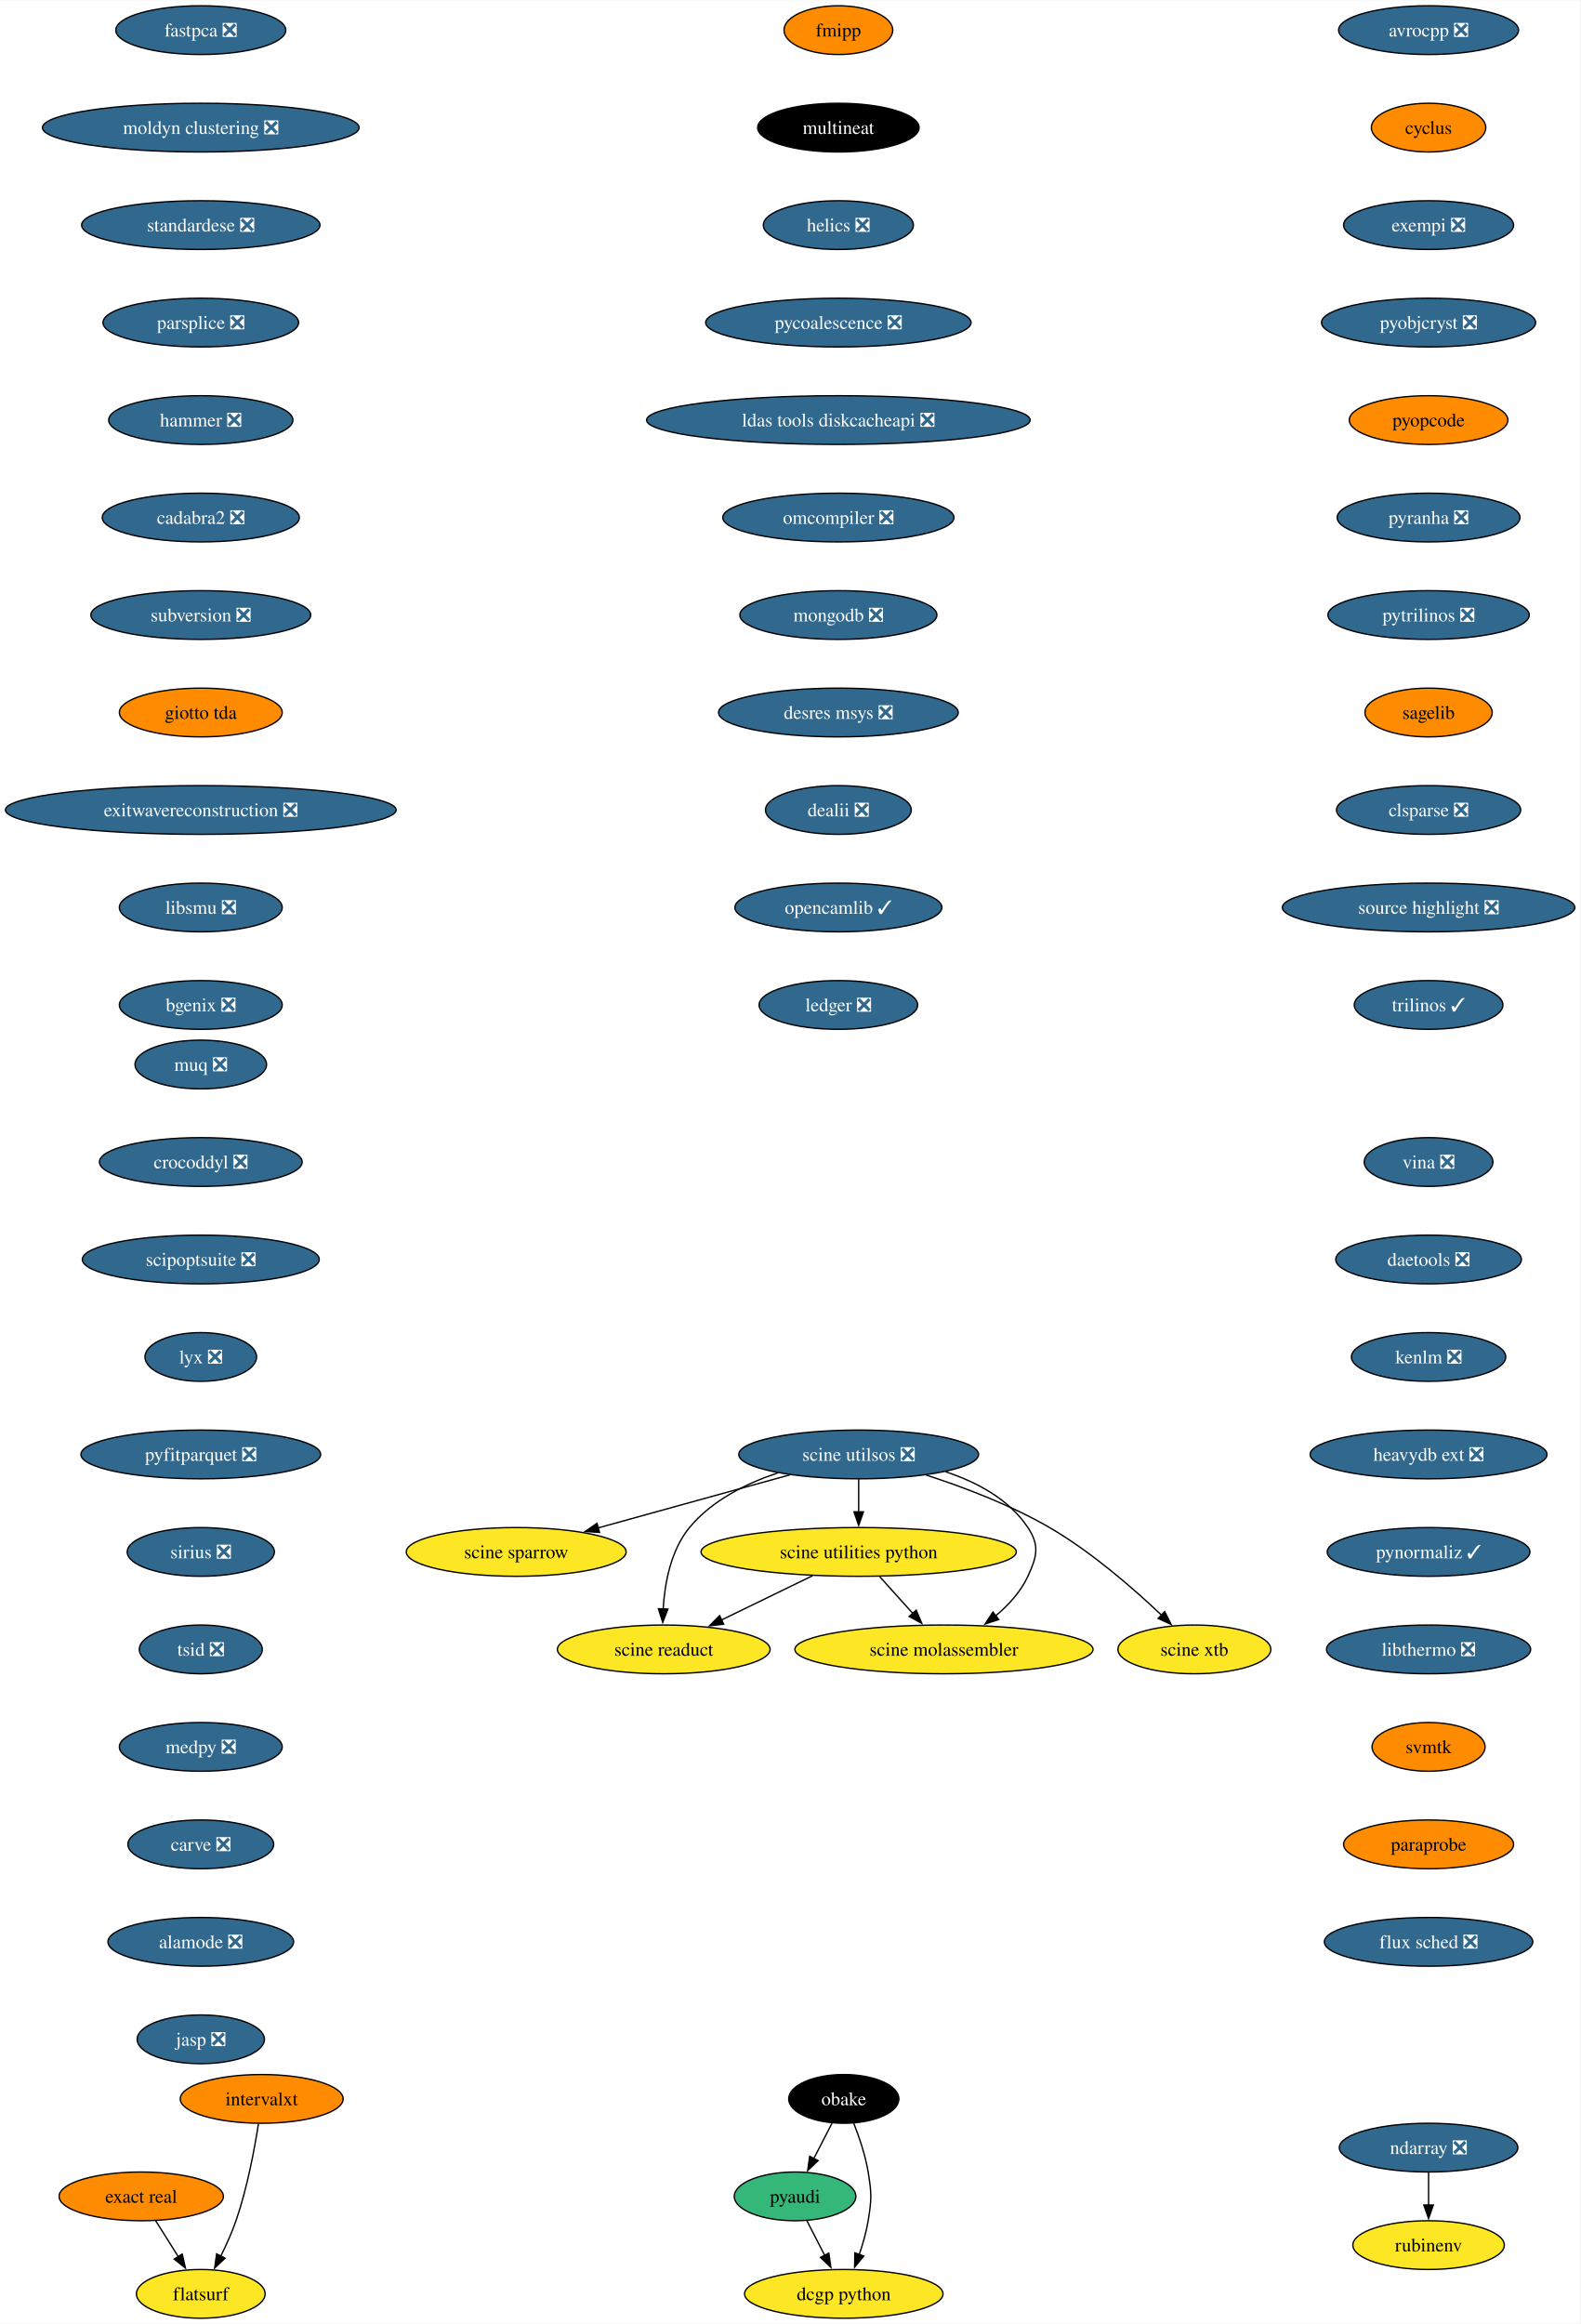
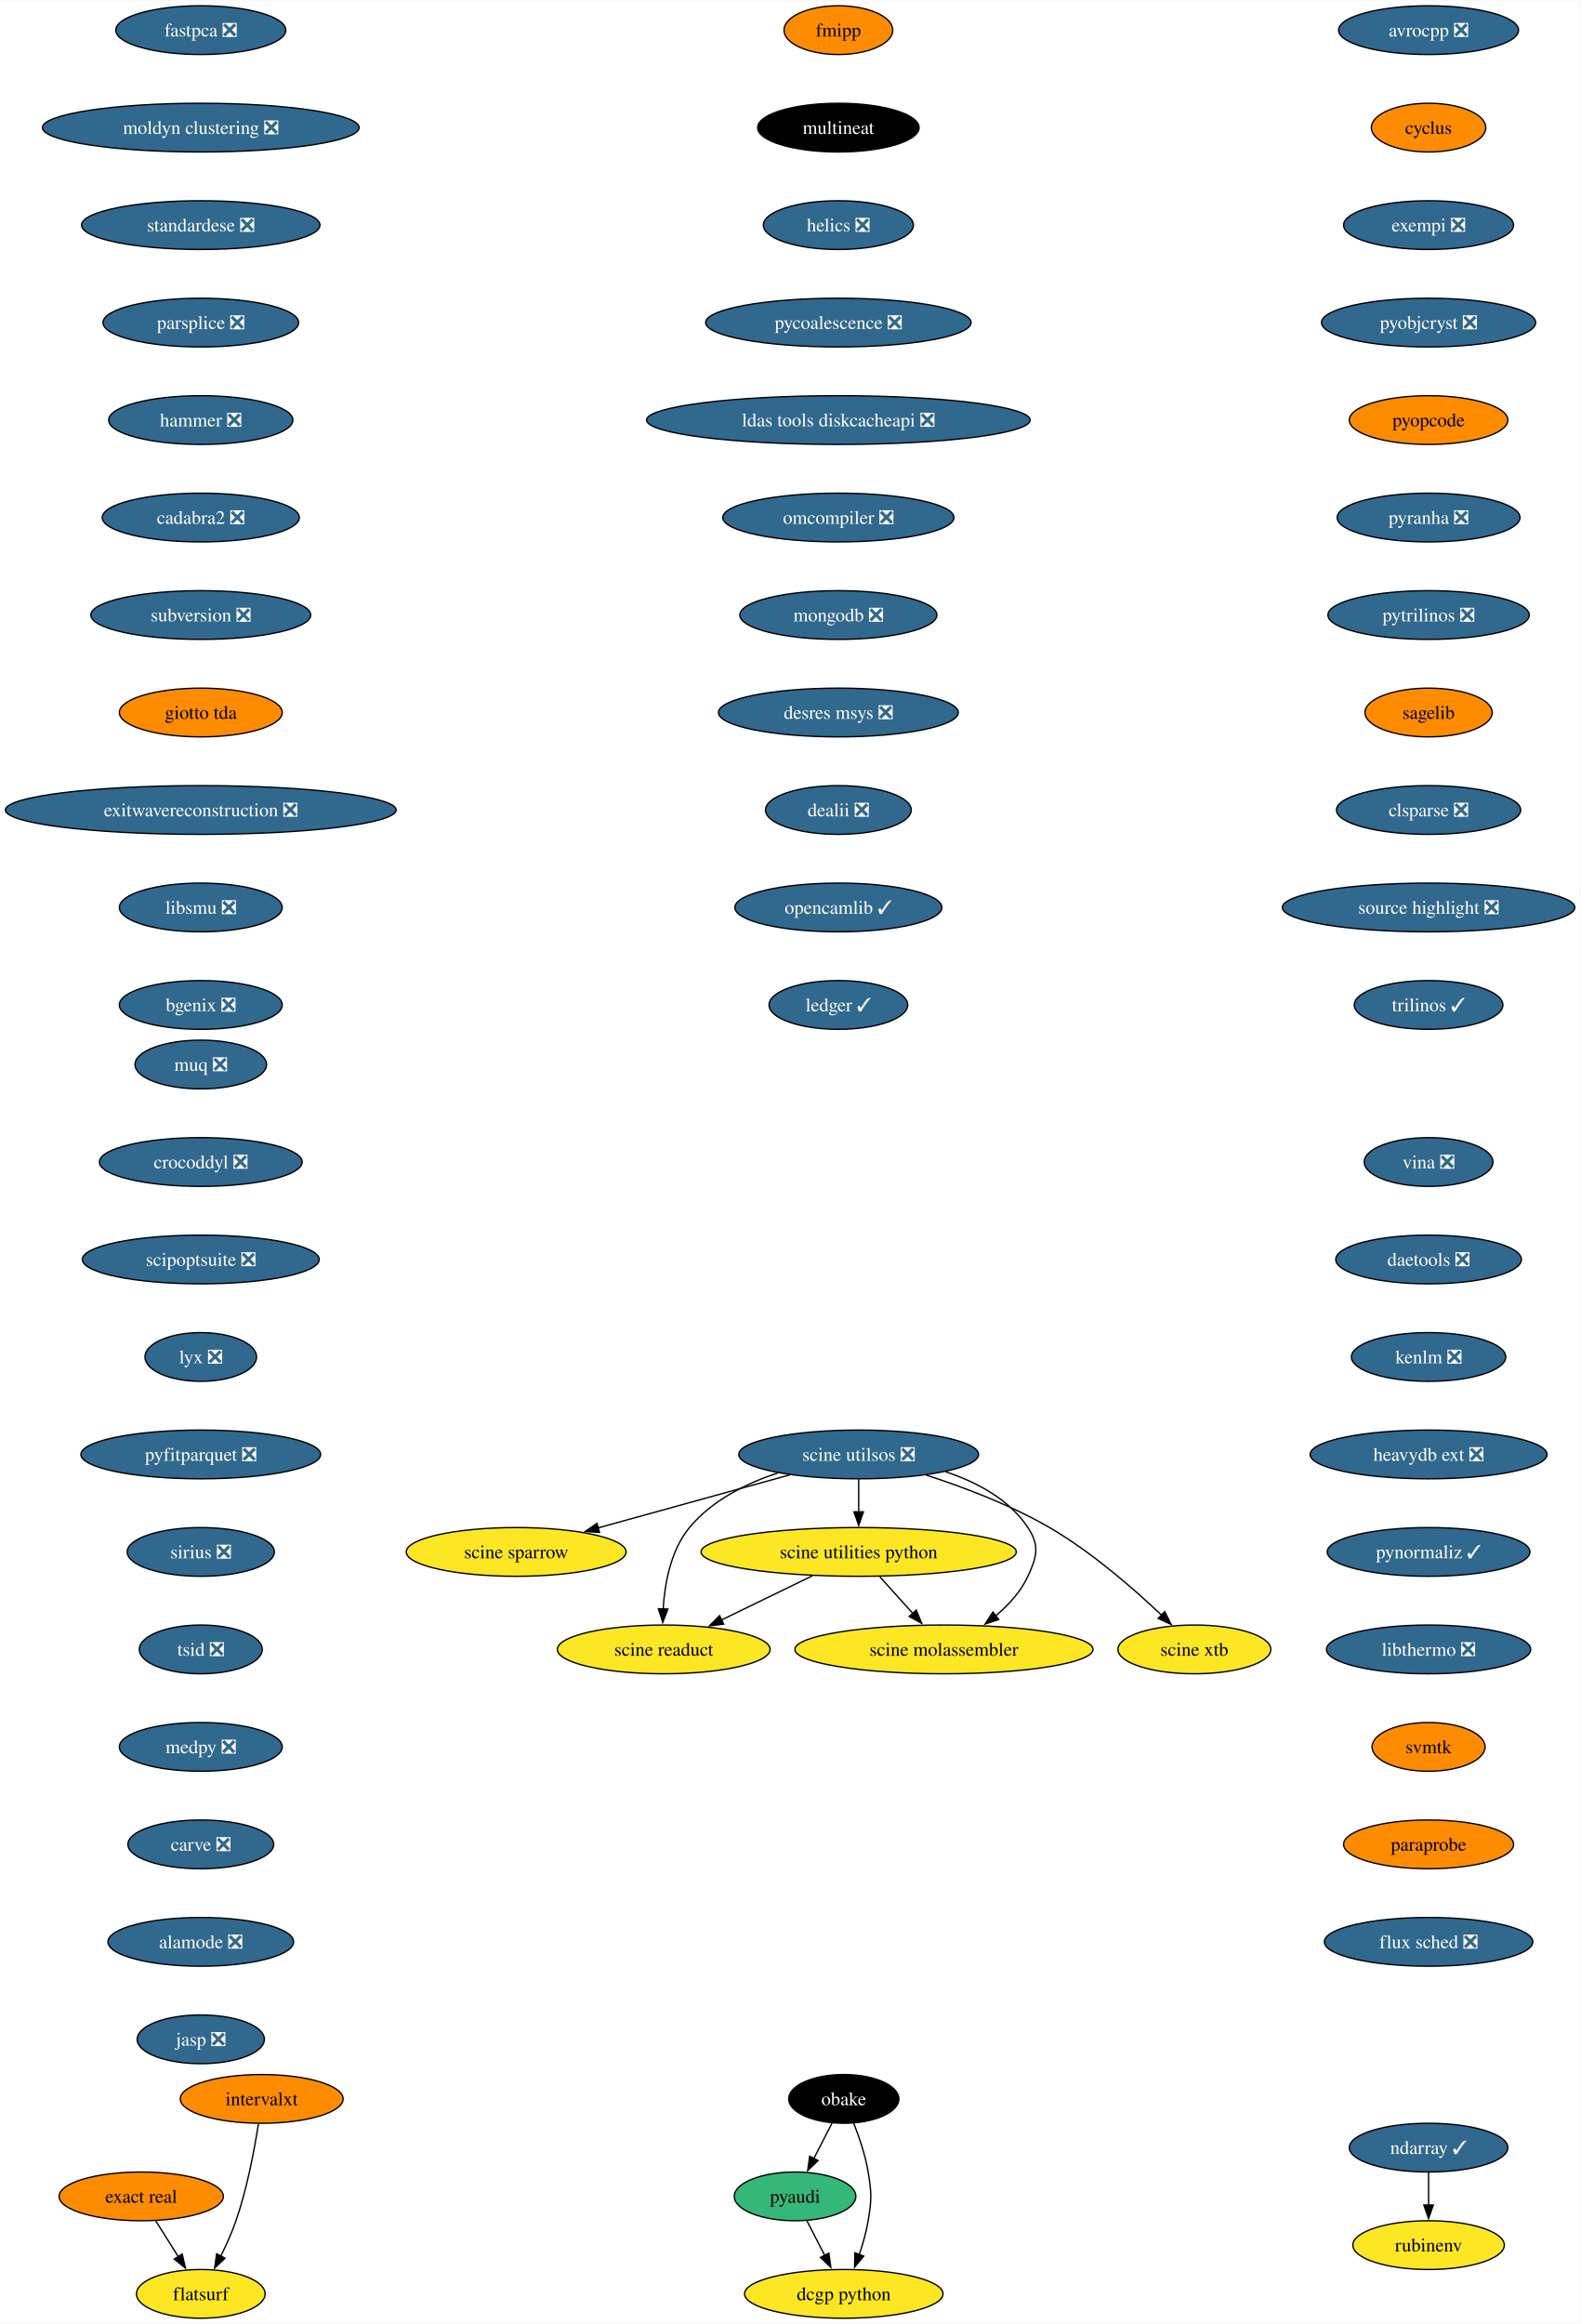
<svg xmlns="http://www.w3.org/2000/svg" xmlns:xlink="http://www.w3.org/1999/xlink" width="1167pt" height="1716pt" viewBox="0.00 0.00 1167.36 1716.00">
  <g id="graph0" class="graph" transform="scale(1 1) rotate(0) translate(4 1712)">
    <polygon fill="white" stroke="none" points="-4,4 -4,-1712 1163.36,-1712 1163.36,4 -4,4" />
    <g id="node1" class="node">
      <g id="a_node1">
        <a xlink:href="https://github.com/conda-forge/avrocpp-feedstock/pull/19" xlink:title="avrocpp ❎">
          <ellipse fill="#31688e" stroke="black" cx="1051.33" cy="-1690" rx="66.47" ry="18" />
          <text text-anchor="middle" x="1051.33" y="-1685.33" font-family="Times,serif" font-size="14.00" fill="white">avrocpp ❎</text>
        </a>
      </g>
    </g>
    <g id="node2" class="node">
      <g id="a_node2">
        <a xlink:href="https://github.com/conda-forge/cyclus-feedstock" xlink:title="cyclus">
          <ellipse fill="#ff8c00" stroke="black" cx="1051.33" cy="-1618" rx="42.26" ry="18" />
          <text text-anchor="middle" x="1051.33" y="-1613.33" font-family="Times,serif" font-size="14.00">cyclus</text>
        </a>
      </g>
    </g>
    <g id="node3" class="node">
      <g id="a_node3">
        <a xlink:href="https://github.com/conda-forge/exempi-feedstock/pull/15" xlink:title="exempi ❎">
          <ellipse fill="#31688e" stroke="black" cx="1051.33" cy="-1546" rx="62.78" ry="18" />
          <text text-anchor="middle" x="1051.33" y="-1541.33" font-family="Times,serif" font-size="14.00" fill="white">exempi ❎</text>
        </a>
      </g>
    </g>
    <g id="node4" class="node">
      <g id="a_node4">
        <a xlink:href="https://github.com/conda-forge/pyobjcryst-feedstock/pull/33" xlink:title="pyobjcryst ❎">
          <ellipse fill="#31688e" stroke="black" cx="1051.33" cy="-1474" rx="79.09" ry="18" />
          <text text-anchor="middle" x="1051.33" y="-1469.33" font-family="Times,serif" font-size="14.00" fill="white">pyobjcryst ❎</text>
        </a>
      </g>
    </g>
    <g id="node5" class="node">
      <g id="a_node5">
        <a xlink:href="https://github.com/conda-forge/pyopcode-feedstock" xlink:title="pyopcode">
          <ellipse fill="#ff8c00" stroke="black" cx="1051.33" cy="-1402" rx="58.57" ry="18" />
          <text text-anchor="middle" x="1051.33" y="-1397.33" font-family="Times,serif" font-size="14.00">pyopcode</text>
        </a>
      </g>
    </g>
    <g id="node6" class="node">
      <g id="a_node6">
        <a xlink:href="https://github.com/conda-forge/pyranha-feedstock/pull/28" xlink:title="pyranha ❎">
          <ellipse fill="#31688e" stroke="black" cx="1051.33" cy="-1330" rx="67.52" ry="18" />
          <text text-anchor="middle" x="1051.33" y="-1325.33" font-family="Times,serif" font-size="14.00" fill="white">pyranha ❎</text>
        </a>
      </g>
    </g>
    <g id="node7" class="node">
      <g id="a_node7">
        <a xlink:href="https://github.com/conda-forge/pytrilinos-feedstock/pull/51" xlink:title="pytrilinos ❎">
          <ellipse fill="#31688e" stroke="black" cx="1051.33" cy="-1258" rx="74.36" ry="18" />
          <text text-anchor="middle" x="1051.33" y="-1253.33" font-family="Times,serif" font-size="14.00" fill="white">pytrilinos ❎</text>
        </a>
      </g>
    </g>
    <g id="node8" class="node">
      <g id="a_node8">
        <a xlink:href="https://github.com/conda-forge/sagelib-feedstock" xlink:title="sagelib">
          <ellipse fill="#ff8c00" stroke="black" cx="1051.33" cy="-1186" rx="47" ry="18" />
          <text text-anchor="middle" x="1051.33" y="-1181.33" font-family="Times,serif" font-size="14.00">sagelib</text>
        </a>
      </g>
    </g>
    <g id="node9" class="node">
      <g id="a_node9">
        <a xlink:href="https://github.com/conda-forge/clsparse-feedstock/pull/10" xlink:title="clsparse ❎">
          <ellipse fill="#31688e" stroke="black" cx="1051.33" cy="-1114" rx="68.04" ry="18" />
          <text text-anchor="middle" x="1051.33" y="-1109.33" font-family="Times,serif" font-size="14.00" fill="white">clsparse ❎</text>
        </a>
      </g>
    </g>
    <g id="node10" class="node">
      <g id="a_node10">
        <a xlink:href="https://github.com/conda-forge/source-highlight-feedstock/pull/9" xlink:title="source highlight ❎">
          <ellipse fill="#31688e" stroke="black" cx="1051.33" cy="-1042" rx="108.03" ry="18" />
          <text text-anchor="middle" x="1051.33" y="-1037.33" font-family="Times,serif" font-size="14.00" fill="white">source highlight ❎</text>
        </a>
      </g>
    </g>
    <g id="node13" class="node">
      <g id="a_node13">
        <a xlink:href="https://github.com/conda-forge/trilinos-feedstock/pull/43" xlink:title="trilinos ✓">
          <ellipse fill="#31688e" stroke="black" cx="1051.33" cy="-970" rx="54.89" ry="18" />
          <text text-anchor="middle" x="1051.33" y="-965.33" font-family="Times,serif" font-size="14.00" fill="white">trilinos ✓</text>
        </a>
      </g>
    </g>
    <g id="node11" class="node">
      <g id="a_node11">
        <a xlink:href="https://github.com/conda-forge/pyaudi-feedstock" xlink:title="pyaudi">
          <ellipse fill="#35b779" stroke="black" cx="583.33" cy="-90" rx="44.9" ry="18" />
          <text text-anchor="middle" x="583.33" y="-85.33" font-family="Times,serif" font-size="14.00">pyaudi</text>
        </a>
      </g>
    </g>
    <g id="node12" class="node">
      <g id="a_node12">
        <a xlink:href="https://github.com/conda-forge/dcgp-python-feedstock" xlink:title="dcgp python">
          <ellipse fill="#fde725" stroke="black" cx="619.33" cy="-18" rx="73.3" ry="18" />
          <text text-anchor="middle" x="619.33" y="-13.32" font-family="Times,serif" font-size="14.00">dcgp python</text>
        </a>
      </g>
    </g>
    <g id="edge10" class="edge">
      <path fill="none" stroke="black" d="M592.05,-72.05C596.01,-64.35 600.8,-55.03 605.26,-46.36" />
      <polygon fill="black" stroke="black" points="608.29,-48.11 609.75,-37.62 602.07,-44.91 608.29,-48.11" />
    </g>
    <g id="node14" class="node">
      <g id="a_node14">
        <a xlink:href="https://github.com/conda-forge/fmipp-feedstock" xlink:title="fmipp">
          <ellipse fill="#ff8c00" stroke="black" cx="615.33" cy="-1690" rx="40.16" ry="18" />
          <text text-anchor="middle" x="615.33" y="-1685.33" font-family="Times,serif" font-size="14.00">fmipp</text>
        </a>
      </g>
    </g>
    <g id="node15" class="node">
      <g id="a_node15">
        <a xlink:href="https://github.com/conda-forge/multineat-feedstock" xlink:title="multineat">
          <ellipse fill="#000000" stroke="black" cx="615.33" cy="-1618" rx="59.63" ry="18" />
          <text text-anchor="middle" x="615.33" y="-1613.33" font-family="Times,serif" font-size="14.00" fill="white">multineat</text>
        </a>
      </g>
    </g>
    <g id="node16" class="node">
      <g id="a_node16">
        <a xlink:href="https://github.com/conda-forge/helics-feedstock/pull/34" xlink:title="helics ❎">
          <ellipse fill="#31688e" stroke="black" cx="615.33" cy="-1546" rx="55.42" ry="18" />
          <text text-anchor="middle" x="615.33" y="-1541.33" font-family="Times,serif" font-size="14.00" fill="white">helics ❎</text>
        </a>
      </g>
    </g>
    <g id="node17" class="node">
      <g id="a_node17">
        <a xlink:href="https://github.com/conda-forge/pycoalescence-feedstock/pull/56" xlink:title="pycoalescence ❎">
          <ellipse fill="#31688e" stroke="black" cx="615.33" cy="-1474" rx="98.03" ry="18" />
          <text text-anchor="middle" x="615.33" y="-1469.33" font-family="Times,serif" font-size="14.00" fill="white">pycoalescence ❎</text>
        </a>
      </g>
    </g>
    <g id="node18" class="node">
      <g id="a_node18">
        <a xlink:href="https://github.com/conda-forge/ldas-tools-diskcacheapi-feedstock/pull/16" xlink:title="ldas tools diskcacheapi ❎">
          <ellipse fill="#31688e" stroke="black" cx="615.33" cy="-1402" rx="141.7" ry="18" />
          <text text-anchor="middle" x="615.33" y="-1397.33" font-family="Times,serif" font-size="14.00" fill="white">ldas tools diskcacheapi ❎</text>
        </a>
      </g>
    </g>
    <g id="node19" class="node">
      <g id="a_node19">
        <a xlink:href="https://github.com/conda-forge/omcompiler-feedstock/pull/34" xlink:title="omcompiler ❎">
          <ellipse fill="#31688e" stroke="black" cx="615.33" cy="-1330" rx="85.41" ry="18" />
          <text text-anchor="middle" x="615.33" y="-1325.33" font-family="Times,serif" font-size="14.00" fill="white">omcompiler ❎</text>
        </a>
      </g>
    </g>
    <g id="node20" class="node">
      <g id="a_node20">
        <a xlink:href="https://github.com/conda-forge/mongodb-feedstock/pull/77" xlink:title="mongodb ❎">
          <ellipse fill="#31688e" stroke="black" cx="615.33" cy="-1258" rx="72.78" ry="18" />
          <text text-anchor="middle" x="615.33" y="-1253.33" font-family="Times,serif" font-size="14.00" fill="white">mongodb ❎</text>
        </a>
      </g>
    </g>
    <g id="node21" class="node">
      <g id="a_node21">
        <a xlink:href="https://github.com/conda-forge/desres-msys-feedstock/pull/24" xlink:title="desres msys ❎">
          <ellipse fill="#31688e" stroke="black" cx="615.33" cy="-1186" rx="88.56" ry="18" />
          <text text-anchor="middle" x="615.33" y="-1181.33" font-family="Times,serif" font-size="14.00" fill="white">desres msys ❎</text>
        </a>
      </g>
    </g>
    <g id="node22" class="node">
      <g id="a_node22">
        <a xlink:href="https://github.com/conda-forge/dealii-feedstock/pull/30" xlink:title="dealii ❎">
          <ellipse fill="#31688e" stroke="black" cx="615.33" cy="-1114" rx="53.84" ry="18" />
          <text text-anchor="middle" x="615.33" y="-1109.33" font-family="Times,serif" font-size="14.00" fill="white">dealii ❎</text>
        </a>
      </g>
    </g>
    <g id="node23" class="node">
      <g id="a_node23">
        <a xlink:href="https://github.com/conda-forge/opencamlib-feedstock/pull/28" xlink:title="opencamlib ✓">
          <ellipse fill="#31688e" stroke="black" cx="615.33" cy="-1042" rx="76.46" ry="18" />
          <text text-anchor="middle" x="615.33" y="-1037.33" font-family="Times,serif" font-size="14.00" fill="white">opencamlib ✓</text>
        </a>
      </g>
    </g>
    <g id="node26" class="node">
      <g id="a_node26">
-         <a xlink:href="https://github.com/conda-forge/ledger-feedstock/pull/33" xlink:title="ledger ❎">
-           <ellipse fill="#31688e" stroke="black" cx="615.33" cy="-970" rx="58.57" ry="18" />
-           <text text-anchor="middle" x="615.33" y="-965.33" font-family="Times,serif" font-size="14.00" fill="white">ledger ❎</text>
+         <a xlink:href="https://github.com/conda-forge/ledger-feedstock/pull/33" xlink:title="ledger ✓">
+           <ellipse fill="#31688e" stroke="black" cx="615.33" cy="-970" rx="51.21" ry="18" />
+           <text text-anchor="middle" x="615.33" y="-965.33" font-family="Times,serif" font-size="14.00" fill="white">ledger ✓</text>
        </a>
      </g>
    </g>
    <g id="node24" class="node">
      <g id="a_node24">
-         <a xlink:href="https://github.com/conda-forge/ndarray-feedstock/pull/24" xlink:title="ndarray ❎">
-           <ellipse fill="#31688e" stroke="black" cx="1051.33" cy="-126" rx="65.94" ry="18" />
-           <text text-anchor="middle" x="1051.33" y="-121.33" font-family="Times,serif" font-size="14.00" fill="white">ndarray ❎</text>
+         <a xlink:href="https://github.com/conda-forge/ndarray-feedstock/pull/24" xlink:title="ndarray ✓">
+           <ellipse fill="#31688e" stroke="black" cx="1051.33" cy="-126" rx="58.57" ry="18" />
+           <text text-anchor="middle" x="1051.33" y="-121.33" font-family="Times,serif" font-size="14.00" fill="white">ndarray ✓</text>
        </a>
      </g>
    </g>
    <g id="node25" class="node">
      <g id="a_node25">
        <a xlink:href="https://github.com/conda-forge/rubinenv-feedstock" xlink:title="rubinenv">
          <ellipse fill="#fde725" stroke="black" cx="1051.33" cy="-54" rx="55.94" ry="18" />
          <text text-anchor="middle" x="1051.33" y="-49.33" font-family="Times,serif" font-size="14.00">rubinenv</text>
        </a>
      </g>
    </g>
    <g id="edge21" class="edge">
      <path fill="none" stroke="black" d="M1051.33,-107.7C1051.33,-100.41 1051.33,-91.73 1051.33,-83.54" />
      <polygon fill="black" stroke="black" points="1054.83,-83.62 1051.33,-73.62 1047.83,-83.62 1054.83,-83.62" />
    </g>
    <g id="node27" class="node">
      <g id="a_node27">
        <a xlink:href="https://github.com/conda-forge/obake-feedstock" xlink:title="obake">
          <ellipse fill="#000000" stroke="black" cx="619.33" cy="-162" rx="40.69" ry="18" />
          <text text-anchor="middle" x="619.33" y="-157.32" font-family="Times,serif" font-size="14.00" fill="white">obake</text>
        </a>
      </g>
    </g>
    <g id="edge23" class="edge">
      <path fill="none" stroke="black" d="M610.62,-144.05C606.59,-136.23 601.72,-126.75 597.2,-117.98" />
      <polygon fill="black" stroke="black" points="600.34,-116.43 592.66,-109.13 594.12,-119.63 600.34,-116.43" />
    </g>
    <g id="edge24" class="edge">
      <path fill="none" stroke="black" d="M626.62,-144.18C630.66,-133.94 635.27,-120.46 637.33,-108 639.94,-92.21 639.94,-87.79 637.33,-72 635.95,-63.66 633.43,-54.87 630.71,-46.89" />
      <polygon fill="black" stroke="black" points="634.07,-45.89 627.33,-37.72 627.5,-48.31 634.07,-45.89" />
    </g>
    <g id="node28" class="node">
      <g id="a_node28">
        <a xlink:href="https://github.com/conda-forge/fastpca-feedstock/pull/7" xlink:title="fastpca ❎">
          <ellipse fill="#31688e" stroke="black" cx="144.33" cy="-1690" rx="62.78" ry="18" />
          <text text-anchor="middle" x="144.33" y="-1685.33" font-family="Times,serif" font-size="14.00" fill="white">fastpca ❎</text>
        </a>
      </g>
    </g>
    <g id="node29" class="node">
      <g id="a_node29">
        <a xlink:href="https://github.com/conda-forge/moldyn-clustering-feedstock/pull/9" xlink:title="moldyn clustering ❎">
          <ellipse fill="#31688e" stroke="black" cx="144.33" cy="-1618" rx="116.97" ry="18" />
          <text text-anchor="middle" x="144.33" y="-1613.33" font-family="Times,serif" font-size="14.00" fill="white">moldyn clustering ❎</text>
        </a>
      </g>
    </g>
    <g id="node30" class="node">
      <g id="a_node30">
        <a xlink:href="https://github.com/conda-forge/standardese-feedstock/pull/10" xlink:title="standardese ❎">
          <ellipse fill="#31688e" stroke="black" cx="144.33" cy="-1546" rx="88.04" ry="18" />
          <text text-anchor="middle" x="144.33" y="-1541.33" font-family="Times,serif" font-size="14.00" fill="white">standardese ❎</text>
        </a>
      </g>
    </g>
    <g id="node31" class="node">
      <g id="a_node31">
        <a xlink:href="https://github.com/conda-forge/parsplice-feedstock/pull/12" xlink:title="parsplice ❎">
          <ellipse fill="#31688e" stroke="black" cx="144.33" cy="-1474" rx="72.25" ry="18" />
          <text text-anchor="middle" x="144.33" y="-1469.33" font-family="Times,serif" font-size="14.00" fill="white">parsplice ❎</text>
        </a>
      </g>
    </g>
    <g id="node32" class="node">
      <g id="a_node32">
        <a xlink:href="https://github.com/conda-forge/hammer-feedstock/pull/36" xlink:title="hammer ❎">
          <ellipse fill="#31688e" stroke="black" cx="144.33" cy="-1402" rx="68.04" ry="18" />
          <text text-anchor="middle" x="144.33" y="-1397.33" font-family="Times,serif" font-size="14.00" fill="white">hammer ❎</text>
        </a>
      </g>
    </g>
    <g id="node33" class="node">
      <g id="a_node33">
        <a xlink:href="https://github.com/conda-forge/cadabra2-feedstock/pull/39" xlink:title="cadabra2 ❎">
          <ellipse fill="#31688e" stroke="black" cx="144.33" cy="-1330" rx="72.78" ry="18" />
          <text text-anchor="middle" x="144.33" y="-1325.33" font-family="Times,serif" font-size="14.00" fill="white">cadabra2 ❎</text>
        </a>
      </g>
    </g>
    <g id="node34" class="node">
      <g id="a_node34">
        <a xlink:href="https://github.com/conda-forge/subversion-feedstock/pull/21" xlink:title="subversion ❎">
          <ellipse fill="#31688e" stroke="black" cx="144.33" cy="-1258" rx="81.2" ry="18" />
          <text text-anchor="middle" x="144.33" y="-1253.33" font-family="Times,serif" font-size="14.00" fill="white">subversion ❎</text>
        </a>
      </g>
    </g>
    <g id="node35" class="node">
      <g id="a_node35">
        <a xlink:href="https://github.com/conda-forge/giotto-tda-feedstock" xlink:title="giotto tda">
          <ellipse fill="#ff8c00" stroke="black" cx="144.33" cy="-1186" rx="60.15" ry="18" />
          <text text-anchor="middle" x="144.33" y="-1181.33" font-family="Times,serif" font-size="14.00">giotto tda</text>
        </a>
      </g>
    </g>
    <g id="node36" class="node">
      <g id="a_node36">
        <a xlink:href="https://github.com/conda-forge/exitwavereconstruction-feedstock/pull/6" xlink:title="exitwavereconstruction ❎">
          <ellipse fill="#31688e" stroke="black" cx="144.33" cy="-1114" rx="144.33" ry="18" />
          <text text-anchor="middle" x="144.33" y="-1109.33" font-family="Times,serif" font-size="14.00" fill="white">exitwavereconstruction ❎</text>
        </a>
      </g>
    </g>
    <g id="node37" class="node">
      <g id="a_node37">
        <a xlink:href="https://github.com/conda-forge/libsmu-feedstock/pull/15" xlink:title="libsmu ❎">
          <ellipse fill="#31688e" stroke="black" cx="144.33" cy="-1042" rx="60.15" ry="18" />
          <text text-anchor="middle" x="144.33" y="-1037.33" font-family="Times,serif" font-size="14.00" fill="white">libsmu ❎</text>
        </a>
      </g>
    </g>
    <g id="node38" class="node">
      <g id="a_node38">
        <a xlink:href="https://github.com/conda-forge/bgenix-feedstock/pull/24" xlink:title="bgenix ❎">
          <ellipse fill="#31688e" stroke="black" cx="144.33" cy="-970" rx="60.15" ry="18" />
          <text text-anchor="middle" x="144.33" y="-965.33" font-family="Times,serif" font-size="14.00" fill="white">bgenix ❎</text>
        </a>
      </g>
    </g>
    <g id="node39" class="node">
      <g id="a_node39">
        <a xlink:href="https://github.com/conda-forge/muq-feedstock/pull/34" xlink:title="muq ❎">
          <ellipse fill="#31688e" stroke="black" cx="144.33" cy="-926" rx="48.58" ry="18" />
          <text text-anchor="middle" x="144.33" y="-921.33" font-family="Times,serif" font-size="14.00" fill="white">muq ❎</text>
        </a>
      </g>
    </g>
    <g id="node40" class="node">
      <g id="a_node40">
        <a xlink:href="https://github.com/conda-forge/crocoddyl-feedstock/pull/31" xlink:title="crocoddyl ❎">
          <ellipse fill="#31688e" stroke="black" cx="144.33" cy="-854" rx="74.88" ry="18" />
          <text text-anchor="middle" x="144.33" y="-849.33" font-family="Times,serif" font-size="14.00" fill="white">crocoddyl ❎</text>
        </a>
      </g>
    </g>
    <g id="node41" class="node">
      <g id="a_node41">
        <a xlink:href="https://github.com/conda-forge/scipoptsuite-feedstock/pull/52" xlink:title="scipoptsuite ❎">
          <ellipse fill="#31688e" stroke="black" cx="144.33" cy="-782" rx="87.51" ry="18" />
          <text text-anchor="middle" x="144.33" y="-777.33" font-family="Times,serif" font-size="14.00" fill="white">scipoptsuite ❎</text>
        </a>
      </g>
    </g>
    <g id="node42" class="node">
      <g id="a_node42">
        <a xlink:href="https://github.com/conda-forge/lyx-feedstock/pull/10" xlink:title="lyx ❎">
          <ellipse fill="#31688e" stroke="black" cx="144.33" cy="-710" rx="41.21" ry="18" />
          <text text-anchor="middle" x="144.33" y="-705.33" font-family="Times,serif" font-size="14.00" fill="white">lyx ❎</text>
        </a>
      </g>
    </g>
    <g id="node43" class="node">
      <g id="a_node43">
        <a xlink:href="https://github.com/conda-forge/pyfitparquet-feedstock/pull/18" xlink:title="pyfitparquet ❎">
          <ellipse fill="#31688e" stroke="black" cx="144.33" cy="-638" rx="88.56" ry="18" />
          <text text-anchor="middle" x="144.33" y="-633.33" font-family="Times,serif" font-size="14.00" fill="white">pyfitparquet ❎</text>
        </a>
      </g>
    </g>
    <g id="node44" class="node">
      <g id="a_node44">
        <a xlink:href="https://github.com/conda-forge/sirius-feedstock/pull/23" xlink:title="sirius ❎">
          <ellipse fill="#31688e" stroke="black" cx="144.33" cy="-566" rx="54.36" ry="18" />
          <text text-anchor="middle" x="144.33" y="-561.33" font-family="Times,serif" font-size="14.00" fill="white">sirius ❎</text>
        </a>
      </g>
    </g>
    <g id="node45" class="node">
      <g id="a_node45">
        <a xlink:href="https://github.com/conda-forge/tsid-feedstock/pull/30" xlink:title="tsid ❎">
          <ellipse fill="#31688e" stroke="black" cx="144.33" cy="-494" rx="45.42" ry="18" />
          <text text-anchor="middle" x="144.33" y="-489.32" font-family="Times,serif" font-size="14.00" fill="white">tsid ❎</text>
        </a>
      </g>
    </g>
    <g id="node46" class="node">
      <g id="a_node46">
        <a xlink:href="https://github.com/conda-forge/medpy-feedstock/pull/8" xlink:title="medpy ❎">
          <ellipse fill="#31688e" stroke="black" cx="144.33" cy="-422" rx="60.15" ry="18" />
          <text text-anchor="middle" x="144.33" y="-417.32" font-family="Times,serif" font-size="14.00" fill="white">medpy ❎</text>
        </a>
      </g>
    </g>
    <g id="node47" class="node">
      <g id="a_node47">
        <a xlink:href="https://github.com/conda-forge/carve-feedstock/pull/3" xlink:title="carve ❎">
          <ellipse fill="#31688e" stroke="black" cx="144.33" cy="-350" rx="53.84" ry="18" />
          <text text-anchor="middle" x="144.33" y="-345.32" font-family="Times,serif" font-size="14.00" fill="white">carve ❎</text>
        </a>
      </g>
    </g>
    <g id="node48" class="node">
      <g id="a_node48">
        <a xlink:href="https://github.com/conda-forge/alamode-feedstock/pull/9" xlink:title="alamode ❎">
          <ellipse fill="#31688e" stroke="black" cx="144.33" cy="-278" rx="68.57" ry="18" />
          <text text-anchor="middle" x="144.33" y="-273.32" font-family="Times,serif" font-size="14.00" fill="white">alamode ❎</text>
        </a>
      </g>
    </g>
    <g id="node49" class="node">
      <g id="a_node49">
        <a xlink:href="https://github.com/conda-forge/jasp-feedstock/pull/25" xlink:title="jasp ❎">
          <ellipse fill="#31688e" stroke="black" cx="144.33" cy="-206" rx="47" ry="18" />
          <text text-anchor="middle" x="144.33" y="-201.32" font-family="Times,serif" font-size="14.00" fill="white">jasp ❎</text>
        </a>
      </g>
    </g>
    <g id="node50" class="node">
      <g id="a_node50">
        <a xlink:href="https://github.com/conda-forge/exact-real-feedstock" xlink:title="exact real">
          <ellipse fill="#ff8c00" stroke="black" cx="100.33" cy="-90" rx="60.68" ry="18" />
          <text text-anchor="middle" x="100.33" y="-85.33" font-family="Times,serif" font-size="14.00">exact real</text>
        </a>
      </g>
    </g>
    <g id="node51" class="node">
      <g id="a_node51">
        <a xlink:href="https://github.com/conda-forge/flatsurf-feedstock" xlink:title="flatsurf">
          <ellipse fill="#fde725" stroke="black" cx="144.33" cy="-18" rx="47.53" ry="18" />
          <text text-anchor="middle" x="144.33" y="-13.32" font-family="Times,serif" font-size="14.00">flatsurf</text>
        </a>
      </g>
    </g>
    <g id="edge45" class="edge">
      <path fill="none" stroke="black" d="M110.98,-72.05C116.01,-64.06 122.12,-54.33 127.74,-45.4" />
      <polygon fill="black" stroke="black" points="130.61,-47.4 132.97,-37.07 124.69,-43.67 130.61,-47.4" />
    </g>
    <g id="node52" class="node">
      <g id="a_node52">
        <a xlink:href="https://github.com/conda-forge/intervalxt-feedstock" xlink:title="intervalxt">
          <ellipse fill="#ff8c00" stroke="black" cx="189.33" cy="-162" rx="60.15" ry="18" />
          <text text-anchor="middle" x="189.33" y="-157.32" font-family="Times,serif" font-size="14.00">intervalxt</text>
        </a>
      </g>
    </g>
    <g id="edge46" class="edge">
      <path fill="none" stroke="black" d="M186.91,-143.6C184.09,-125.4 178.7,-96.19 170.33,-72 167.3,-63.25 163.17,-54.07 159.09,-45.85" />
      <polygon fill="black" stroke="black" points="162.26,-44.35 154.55,-37.07 156.04,-47.56 162.26,-44.35" />
    </g>
    <g id="node53" class="node">
      <g id="a_node53">
        <a xlink:href="https://github.com/conda-forge/vina-feedstock/pull/9" xlink:title="vina ❎">
          <ellipse fill="#31688e" stroke="black" cx="1051.33" cy="-854" rx="47.53" ry="18" />
          <text text-anchor="middle" x="1051.33" y="-849.33" font-family="Times,serif" font-size="14.00" fill="white">vina ❎</text>
        </a>
      </g>
    </g>
    <g id="node54" class="node">
      <g id="a_node54">
        <a xlink:href="https://github.com/conda-forge/daetools-feedstock/pull/17" xlink:title="daetools ❎">
          <ellipse fill="#31688e" stroke="black" cx="1051.33" cy="-782" rx="68.57" ry="18" />
          <text text-anchor="middle" x="1051.33" y="-777.33" font-family="Times,serif" font-size="14.00" fill="white">daetools ❎</text>
        </a>
      </g>
    </g>
    <g id="node55" class="node">
      <g id="a_node55">
        <a xlink:href="https://github.com/conda-forge/kenlm-feedstock/pull/6" xlink:title="kenlm ❎">
          <ellipse fill="#31688e" stroke="black" cx="1051.33" cy="-710" rx="57" ry="18" />
          <text text-anchor="middle" x="1051.33" y="-705.33" font-family="Times,serif" font-size="14.00" fill="white">kenlm ❎</text>
        </a>
      </g>
    </g>
    <g id="node62" class="node">
      <g id="a_node62">
        <a xlink:href="https://github.com/conda-forge/heavydb-ext-feedstock/pull/61" xlink:title="heavydb ext ❎">
          <ellipse fill="#31688e" stroke="black" cx="1051.33" cy="-638" rx="87.51" ry="18" />
          <text text-anchor="middle" x="1051.33" y="-633.33" font-family="Times,serif" font-size="14.00" fill="white">heavydb ext ❎</text>
        </a>
      </g>
    </g>
    <g id="node56" class="node">
      <g id="a_node56">
        <a xlink:href="https://github.com/conda-forge/scine-utilsos-feedstock/pull/9" xlink:title="scine utilsos ❎">
          <ellipse fill="#31688e" stroke="black" cx="630.33" cy="-638" rx="88.56" ry="18" />
          <text text-anchor="middle" x="630.33" y="-633.33" font-family="Times,serif" font-size="14.00" fill="white">scine utilsos ❎</text>
        </a>
      </g>
    </g>
    <g id="node57" class="node">
      <g id="a_node57">
        <a xlink:href="https://github.com/conda-forge/scine-sparrow-feedstock" xlink:title="scine sparrow">
          <ellipse fill="#fde725" stroke="black" cx="377.33" cy="-566" rx="81.2" ry="18" />
          <text text-anchor="middle" x="377.33" y="-561.33" font-family="Times,serif" font-size="14.00">scine sparrow</text>
        </a>
      </g>
    </g>
    <g id="edge49" class="edge">
      <path fill="none" stroke="black" d="M579.44,-622.92C538.55,-611.61 481.03,-595.69 437.8,-583.73" />
      <polygon fill="black" stroke="black" points="438.88,-580.4 428.31,-581.1 437.01,-587.14 438.88,-580.4" />
    </g>
    <g id="node58" class="node">
      <g id="a_node58">
        <a xlink:href="https://github.com/conda-forge/scine-utilities-python-feedstock" xlink:title="scine utilities python">
          <ellipse fill="#fde725" stroke="black" cx="630.33" cy="-566" rx="116.45" ry="18" />
          <text text-anchor="middle" x="630.33" y="-561.33" font-family="Times,serif" font-size="14.00">scine utilities python</text>
        </a>
      </g>
    </g>
    <g id="edge50" class="edge">
      <path fill="none" stroke="black" d="M630.33,-619.7C630.33,-612.41 630.33,-603.73 630.33,-595.54" />
      <polygon fill="black" stroke="black" points="633.83,-595.62 630.33,-585.62 626.83,-595.62 633.83,-595.62" />
    </g>
    <g id="node59" class="node">
      <g id="a_node59">
        <a xlink:href="https://github.com/conda-forge/scine-xtb-feedstock" xlink:title="scine xtb">
          <ellipse fill="#fde725" stroke="black" cx="878.33" cy="-494" rx="56.47" ry="18" />
          <text text-anchor="middle" x="878.33" y="-489.32" font-family="Times,serif" font-size="14.00">scine xtb</text>
        </a>
      </g>
    </g>
    <g id="edge51" class="edge">
      <path fill="none" stroke="black" d="M680.12,-622.8C707.97,-613.77 742.73,-600.63 771.33,-584 802.4,-565.93 833.49,-538.81 854.09,-519.26" />
      <polygon fill="black" stroke="black" points="856.39,-521.91 861.15,-512.44 851.52,-516.87 856.39,-521.91" />
    </g>
    <g id="node60" class="node">
      <g id="a_node60">
        <a xlink:href="https://github.com/conda-forge/scine-readuct-feedstock" xlink:title="scine readuct">
          <ellipse fill="#fde725" stroke="black" cx="486.33" cy="-494" rx="78.57" ry="18" />
          <text text-anchor="middle" x="486.33" y="-489.32" font-family="Times,serif" font-size="14.00">scine readuct</text>
        </a>
      </g>
    </g>
    <g id="edge52" class="edge">
      <path fill="none" stroke="black" d="M570.52,-624.35C547.01,-616.48 521.76,-603.91 505.33,-584 491.49,-567.23 487.04,-542.76 485.88,-523.73" />
      <polygon fill="black" stroke="black" points="489.39,-523.81 485.58,-513.93 482.39,-524.03 489.39,-523.81" />
    </g>
    <g id="node61" class="node">
      <g id="a_node61">
        <a xlink:href="https://github.com/conda-forge/scine-molassembler-feedstock" xlink:title="scine molassembler">
          <ellipse fill="#fde725" stroke="black" cx="693.33" cy="-494" rx="110.13" ry="18" />
          <text text-anchor="middle" x="693.33" y="-489.32" font-family="Times,serif" font-size="14.00">scine molassembler</text>
        </a>
      </g>
    </g>
    <g id="edge53" class="edge">
      <path fill="none" stroke="black" d="M694.58,-625.19C717.73,-617.5 741.54,-604.83 755.33,-584 764.16,-570.66 762.03,-562.53 755.33,-548 750.07,-536.58 741,-526.7 731.39,-518.67" />
      <polygon fill="black" stroke="black" points="733.77,-516.09 723.71,-512.75 729.49,-521.63 733.77,-516.09" />
    </g>
    <g id="edge54" class="edge">
      <path fill="none" stroke="black" d="M596.21,-548.41C576.05,-538.61 550.36,-526.12 528.89,-515.69" />
      <polygon fill="black" stroke="black" points="530.61,-512.63 520.09,-511.41 527.55,-518.93 530.61,-512.63" />
    </g>
    <g id="edge55" class="edge">
      <path fill="none" stroke="black" d="M645.9,-547.7C653.3,-539.47 662.3,-529.48 670.45,-520.42" />
      <polygon fill="black" stroke="black" points="672.84,-523 676.92,-513.23 667.63,-518.32 672.84,-523" />
    </g>
    <g id="node63" class="node">
      <g id="a_node63">
        <a xlink:href="https://github.com/conda-forge/pynormaliz-feedstock/pull/8" xlink:title="pynormaliz ✓">
          <ellipse fill="#31688e" stroke="black" cx="1051.33" cy="-566" rx="74.88" ry="18" />
          <text text-anchor="middle" x="1051.33" y="-561.33" font-family="Times,serif" font-size="14.00" fill="white">pynormaliz ✓</text>
        </a>
      </g>
    </g>
    <g id="node64" class="node">
      <g id="a_node64">
        <a xlink:href="https://github.com/conda-forge/libthermo-feedstock/pull/9" xlink:title="libthermo ❎">
          <ellipse fill="#31688e" stroke="black" cx="1051.33" cy="-494" rx="75.41" ry="18" />
          <text text-anchor="middle" x="1051.33" y="-489.32" font-family="Times,serif" font-size="14.00" fill="white">libthermo ❎</text>
        </a>
      </g>
    </g>
    <g id="node65" class="node">
      <g id="a_node65">
        <a xlink:href="https://github.com/conda-forge/svmtk-feedstock" xlink:title="svmtk">
          <ellipse fill="#ff8c00" stroke="black" cx="1051.33" cy="-422" rx="41.74" ry="18" />
          <text text-anchor="middle" x="1051.33" y="-417.32" font-family="Times,serif" font-size="14.00">svmtk</text>
        </a>
      </g>
    </g>
    <g id="node66" class="node">
      <g id="a_node66">
        <a xlink:href="https://github.com/conda-forge/paraprobe-feedstock" xlink:title="paraprobe">
          <ellipse fill="#ff8c00" stroke="black" cx="1051.33" cy="-350" rx="62.78" ry="18" />
          <text text-anchor="middle" x="1051.33" y="-345.32" font-family="Times,serif" font-size="14.00">paraprobe</text>
        </a>
      </g>
    </g>
    <g id="node67" class="node">
      <g id="a_node67">
        <a xlink:href="https://github.com/conda-forge/flux-sched-feedstock/pull/11" xlink:title="flux sched ❎">
          <ellipse fill="#31688e" stroke="black" cx="1051.33" cy="-278" rx="76.99" ry="18" />
          <text text-anchor="middle" x="1051.33" y="-273.32" font-family="Times,serif" font-size="14.00" fill="white">flux sched ❎</text>
        </a>
      </g>
    </g>
  </g>
</svg>
